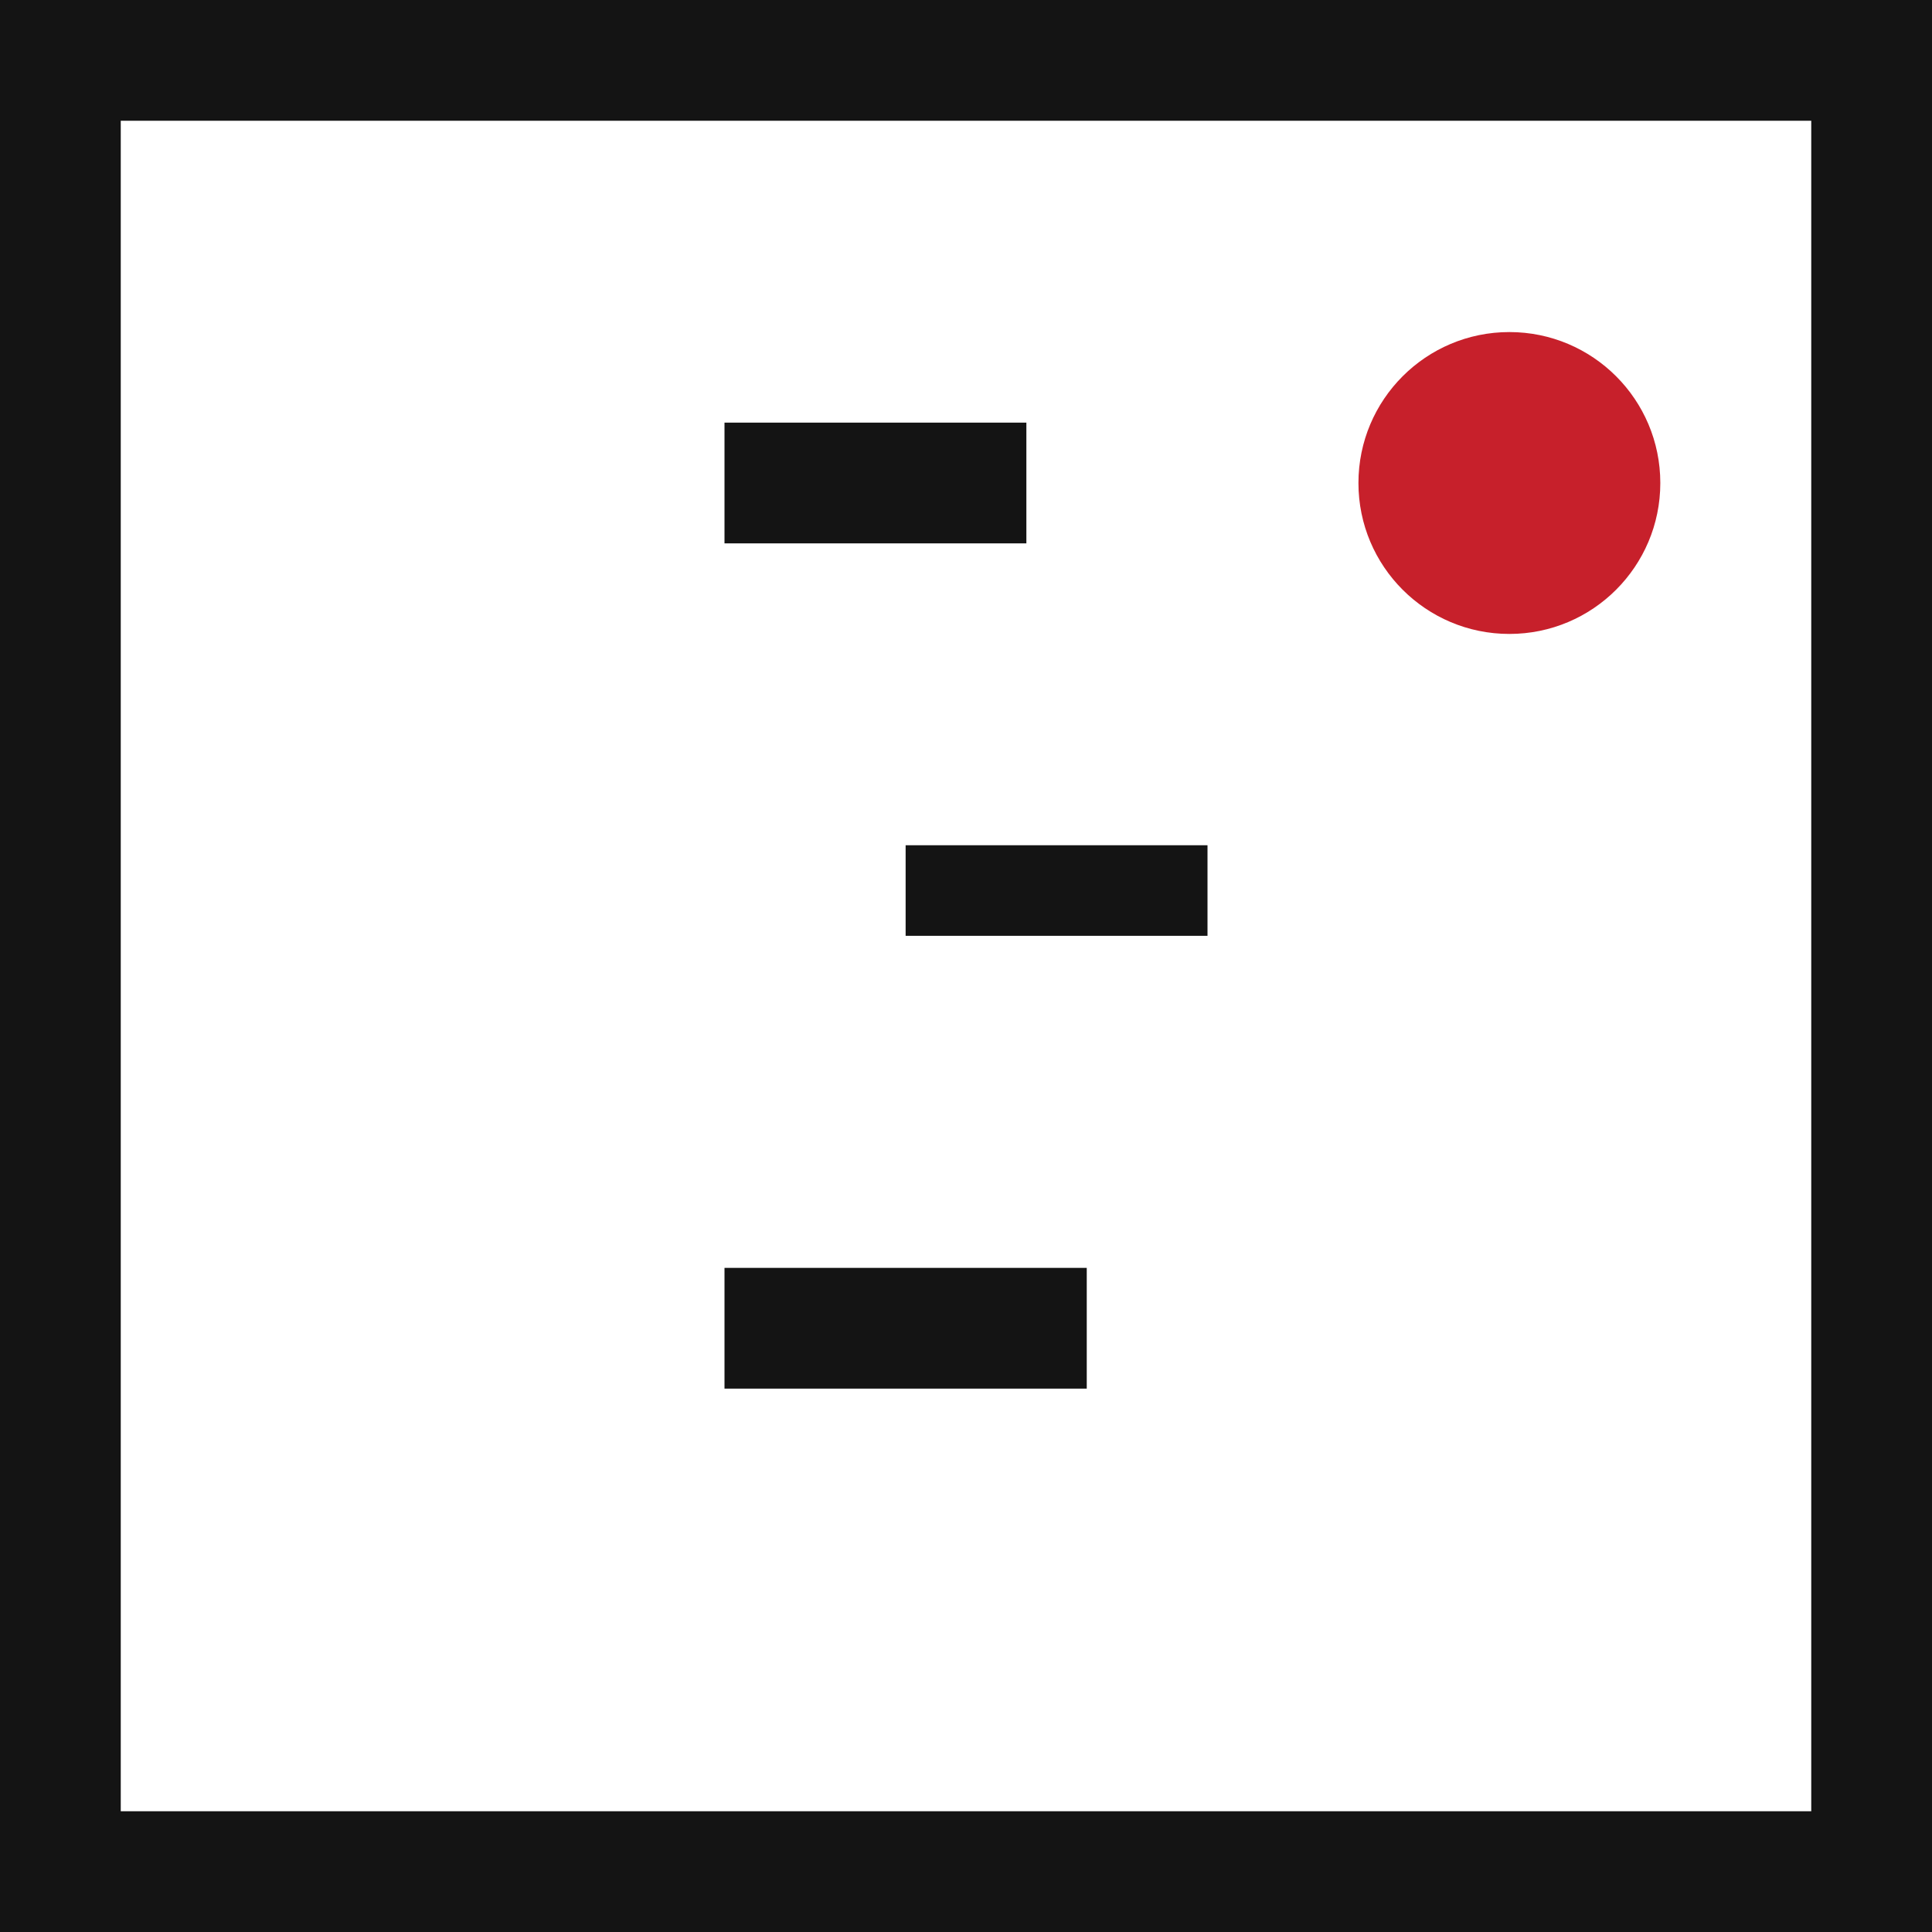
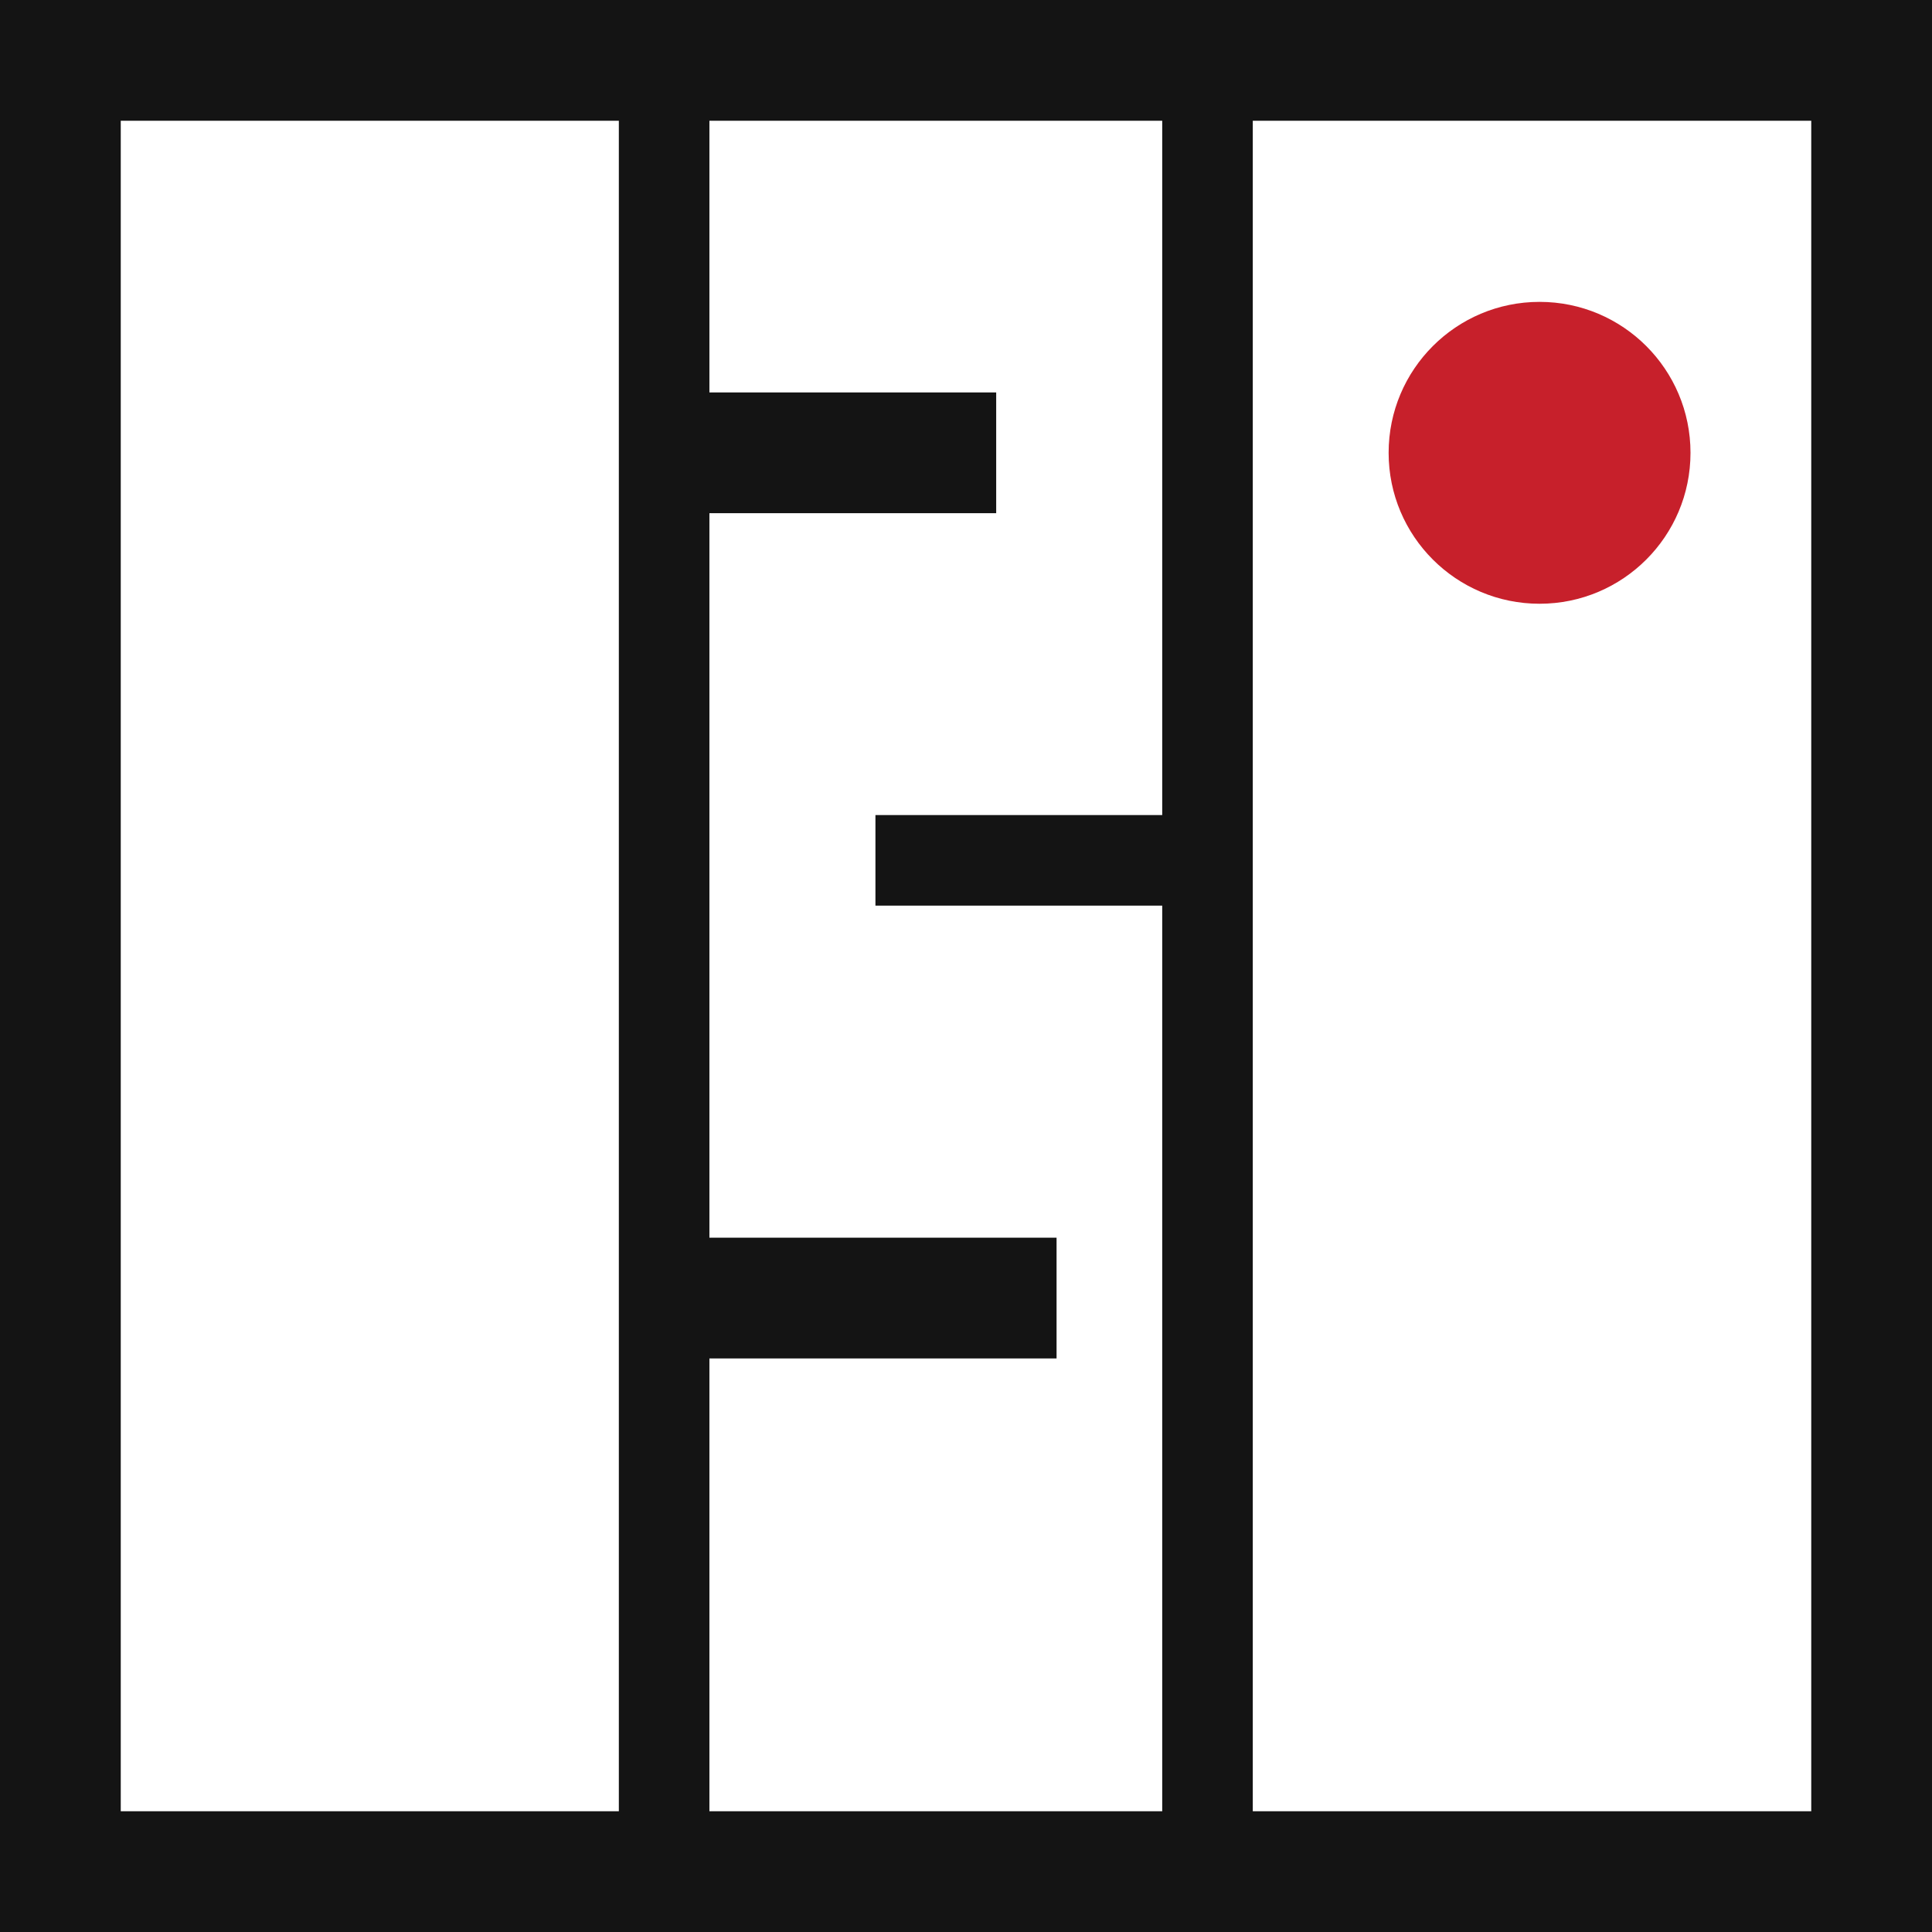
<svg xmlns="http://www.w3.org/2000/svg" viewBox="0 0 64 64" width="512" height="512">
  <rect width="64" height="64" fill="#FFFFFF" />
  <rect x="2" y="2" width="60" height="60" fill="none" stroke="#141414" stroke-width="4" />
-   <rect x="24" y="14" width="10" height="4" fill="#141414" />
-   <rect x="30" y="28" width="10" height="3" fill="#141414" />
-   <rect x="24" y="42" width="12" height="4" fill="#141414" />
-   <circle cx="50" cy="16" r="5" fill="#C7202B" />
+   <path d="M22 2v60M40 2v60" stroke="#141414" stroke-width="3" />
+   <rect x="22" y="13" width="11" height="4" fill="#141414" />
+   <rect x="29" y="27" width="11" height="3" fill="#141414" />
+   <rect x="22" y="41" width="13" height="4" fill="#141414" />
+   <circle cx="51" cy="15" r="5" fill="#C7202B" />
</svg>
